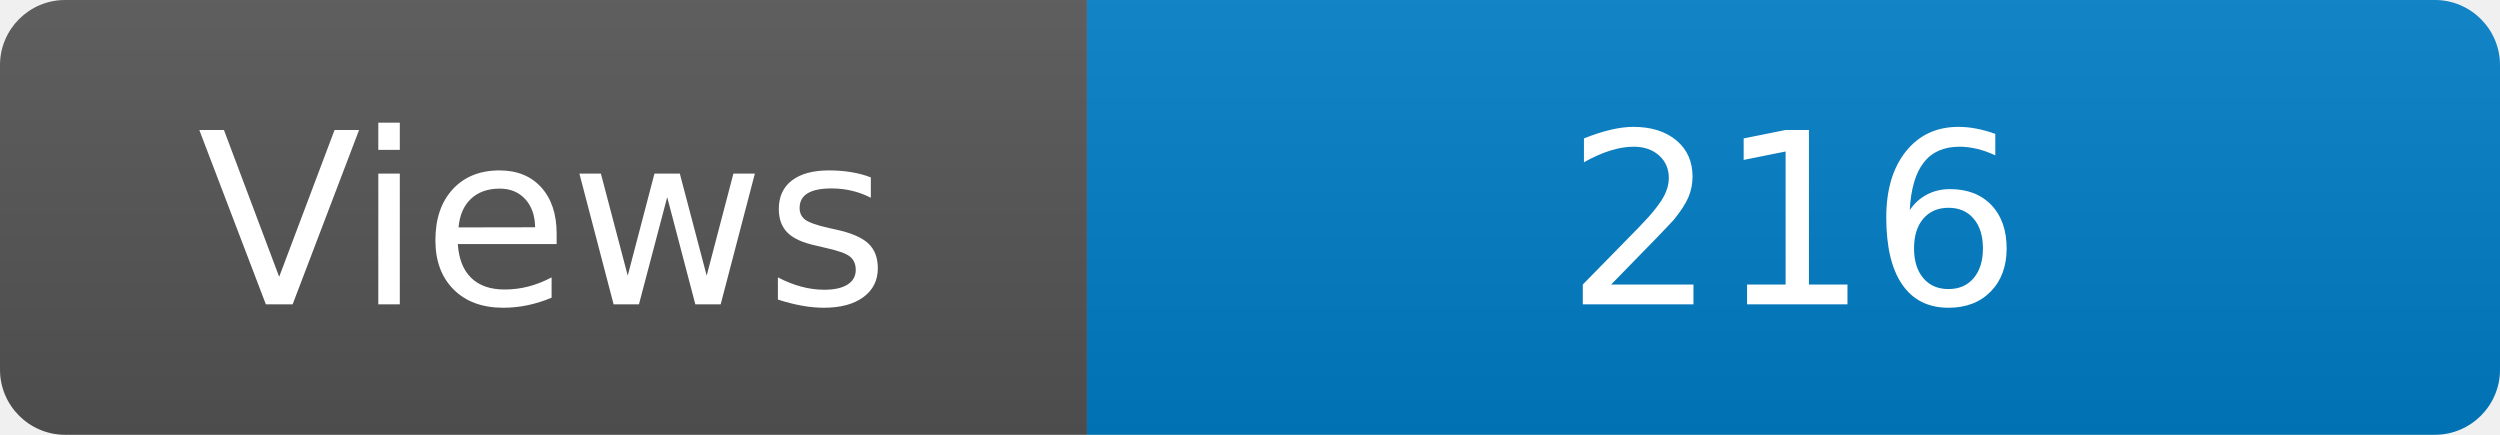
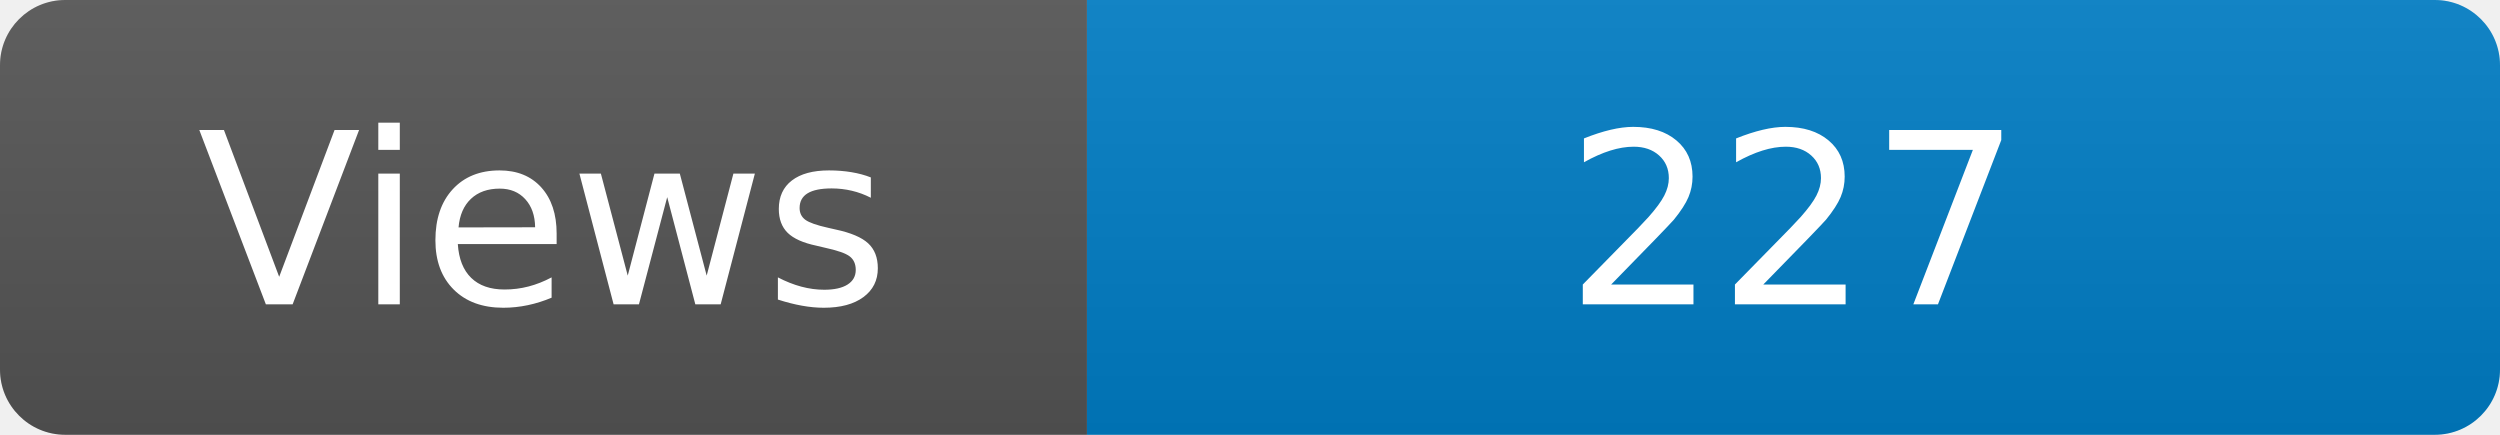
<svg xmlns="http://www.w3.org/2000/svg" width="115" height="20" role="img" aria-label="Maintained?: yes">
  <linearGradient id="s" x2="0" y2="100%">
    <stop offset="0" stop-color="#bbb" stop-opacity=".1" />
    <stop offset="1" stop-opacity=".1" />
  </linearGradient>
  <clipPath id="r">
    <rect width="115" height="20" rx="3" fill="#fff" />
  </clipPath>
  <g clip-path="url(#r)">
    <rect width="50" height="20" fill="#555" />
    <rect x="50" width="160" height="20" fill="#007ec6" />
    <rect width="115" height="20" fill="url(#s)" />
  </g>
  <g fill="#fff" text-anchor="middle" font-family="Verdana,Geneva,DejaVu Sans,sans-serif" font-size="110">
    <text x="250" y="140" transform="scale(.1)" fill="#fff">Views</text>
-     <text x="825" y="140" transform="scale(.1)" fill="#fff">216</text>
+     <text x="825" y="140" transform="scale(.1)" fill="#fff">227</text>
  </g>
</svg>
